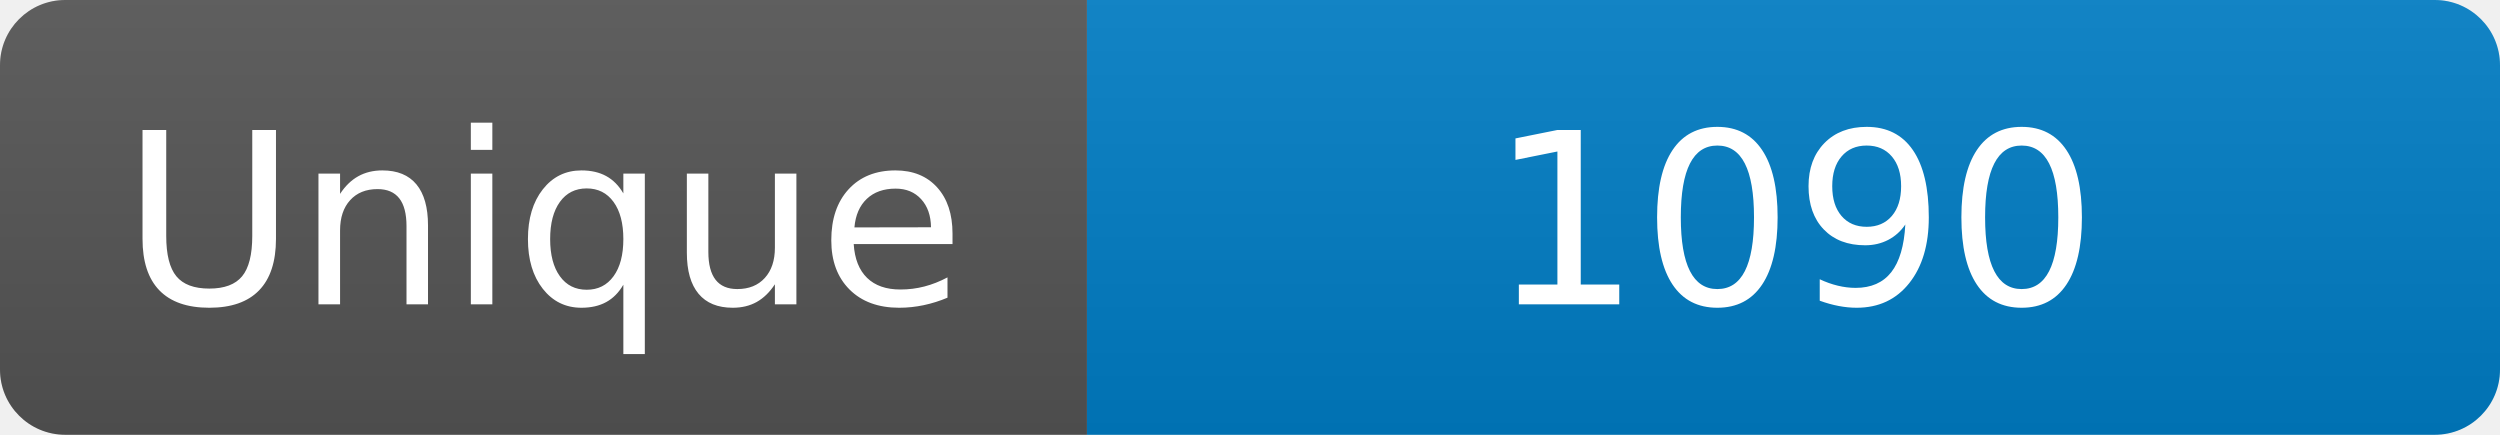
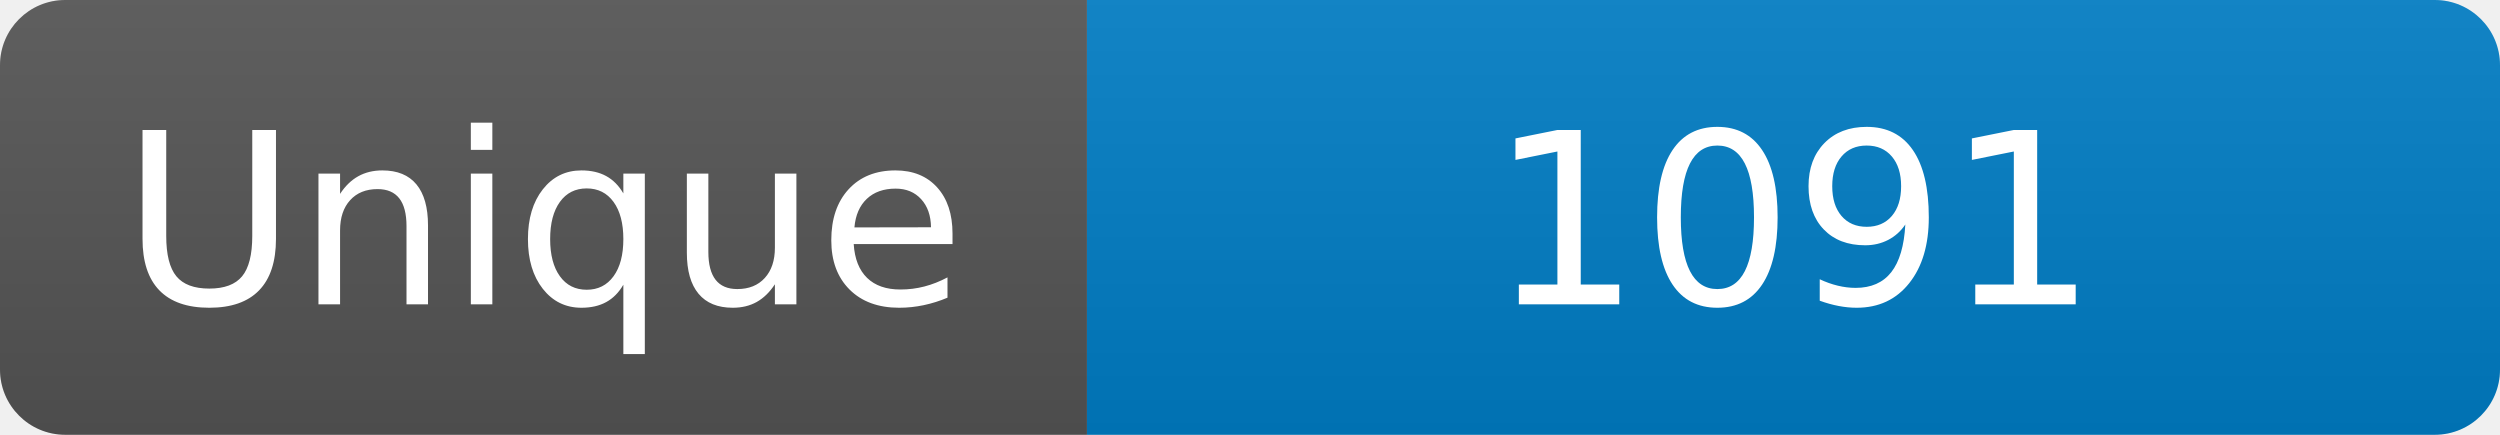
<svg xmlns="http://www.w3.org/2000/svg" width="115" height="20" role="img" aria-label="Maintained?: yes">
  <linearGradient id="s" x2="0" y2="100%">
    <stop offset="0" stop-color="#bbb" stop-opacity=".1" />
    <stop offset="1" stop-opacity=".1" />
  </linearGradient>
  <clipPath id="r">
    <rect width="115" height="20" rx="3" fill="#fff" />
  </clipPath>
  <g clip-path="url(#r)">
    <rect width="50" height="20" fill="#555" />
    <rect x="50" width="160" height="20" fill="#007ec6" />
    <rect width="115" height="20" fill="url(#s)" />
  </g>
  <g fill="#fff" text-anchor="middle" font-family="Verdana,Geneva,DejaVu Sans,sans-serif" font-size="110">
    <text x="250" y="140" transform="scale(.1)" fill="#fff">Unique</text>
-     <text x="825" y="140" transform="scale(.1)" fill="#fff">1090</text>
+     <text x="825" y="140" transform="scale(.1)" fill="#fff">1091</text>
  </g>
</svg>
